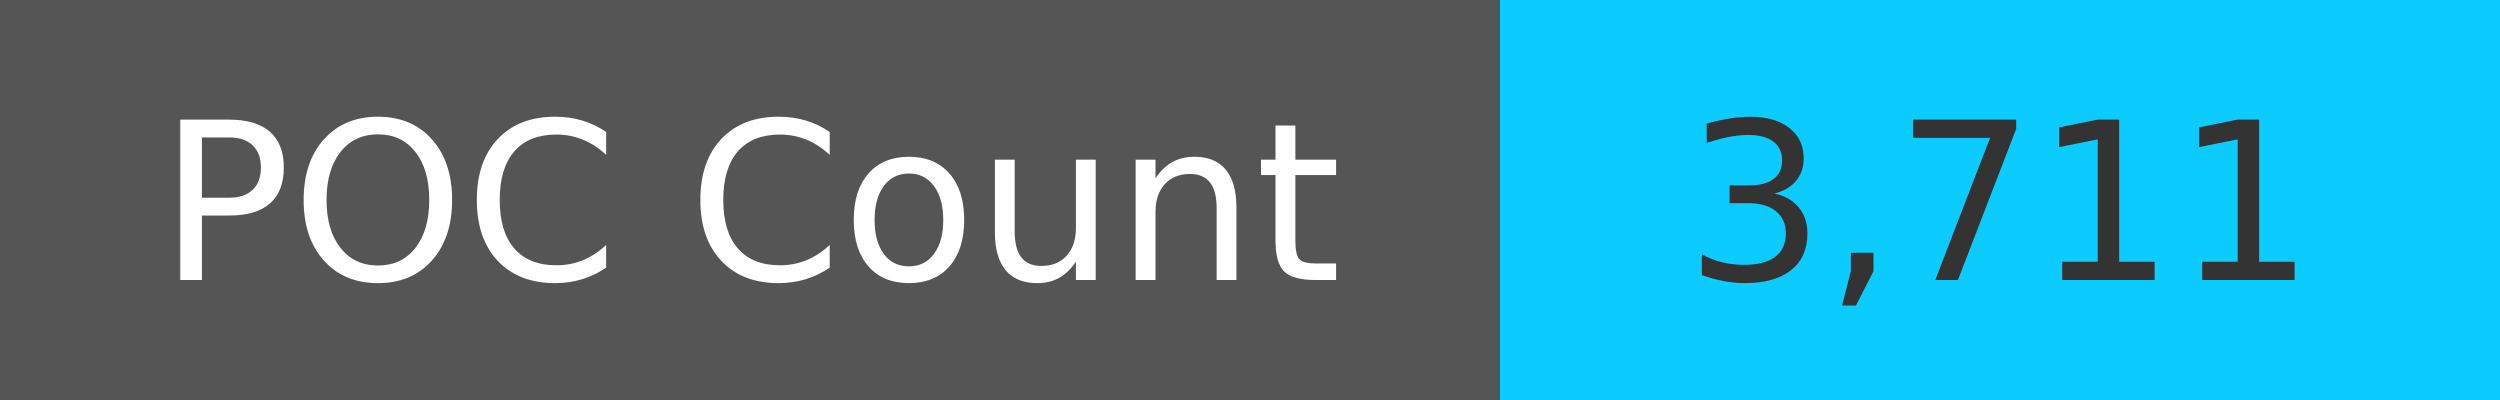
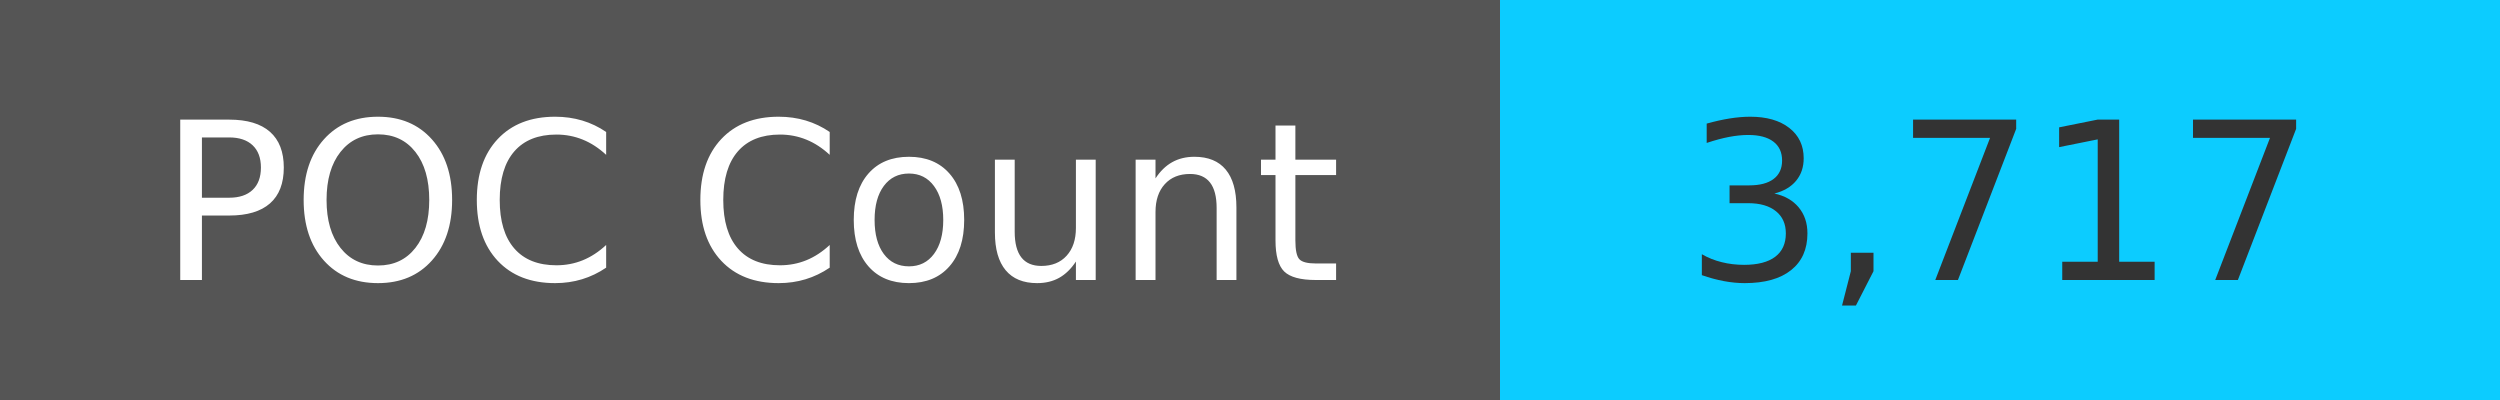
<svg xmlns="http://www.w3.org/2000/svg" width="125" height="20" role="img">
  <linearGradient id="s" x2="0" y2="100%">
    <stop offset="0" stop-color="#bbb" stop-opacity=".1" />
    <stop offset="1" stop-opacity=".1" />
  </linearGradient>
  <g>
    <rect width="75" height="20" fill="#555" />
    <rect x="75" width="267" height="20" fill="#0cccff" />
  </g>
  <g fill="#fff" text-anchor="middle" font-family="Verdana,Geneva,DejaVu Sans,sans-serif" text-rendering="geometricPrecision" font-size="110">
    <text x="375" y="140" transform="scale(.1)" fill="#fff">
            POC Count
        </text>
    <text x="1000" y="140" transform="scale(.1)" fill="#333">
-             3,711
+             3,717
        </text>
  </g>
</svg>
